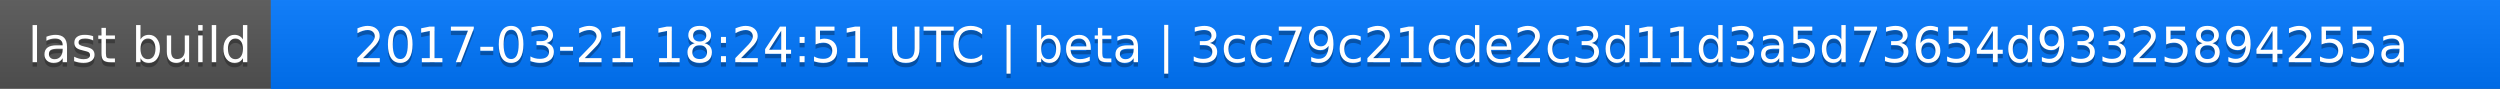
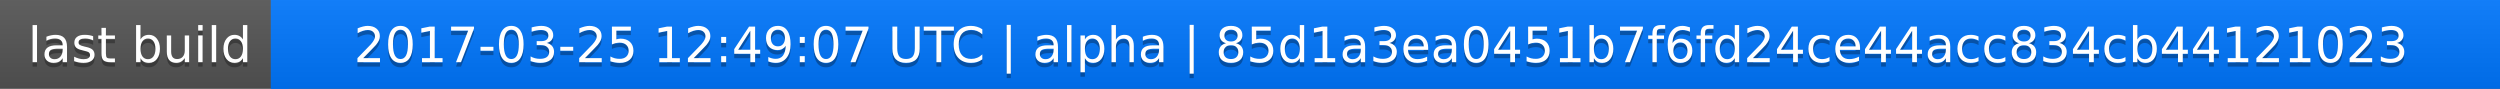
<svg xmlns="http://www.w3.org/2000/svg" width="563" height="20">
  <linearGradient id="a" x2="0" y2="100%">
    <stop offset="0" stop-color="#bbb" stop-opacity=".1" />
    <stop offset="1" stop-opacity=".1" />
  </linearGradient>
  <rect rx="0" width="563" height="20" fill="#555" />
  <rect rx="0" x="61" width="502" height="20" fill="#07f" />
  <path fill="#07f" d="M61 0h4v20h-4z" />
  <rect rx="0" width="563" height="20" fill="url(#a)" />
  <g fill="#fff" text-anchor="middle" font-family="DejaVu Sans,Verdana,Geneva,sans-serif" font-size="11">
    <text x="31.5" y="15" fill="#010101" fill-opacity=".3">last build</text>
    <text x="31.5" y="14">last build</text>
-     <text x="311" y="15" fill="#010101" fill-opacity=".3">2017-03-21 18:24:51 UTC | beta | 3cc79c21cde2c3d11d3a5d73654d93325894255a</text>
-     <text x="311" y="14">2017-03-21 18:24:51 UTC | beta | 3cc79c21cde2c3d11d3a5d73654d93325894255a</text>
+     <text x="311" y="15" fill="#010101" fill-opacity=".3">2017-03-25 12:49:07 UTC | alpha | 85d1a3ea0451b7f6fd24ce44acc834cb44121023</text>
+     <text x="311" y="14">2017-03-25 12:49:07 UTC | alpha | 85d1a3ea0451b7f6fd24ce44acc834cb44121023</text>
  </g>
</svg>
